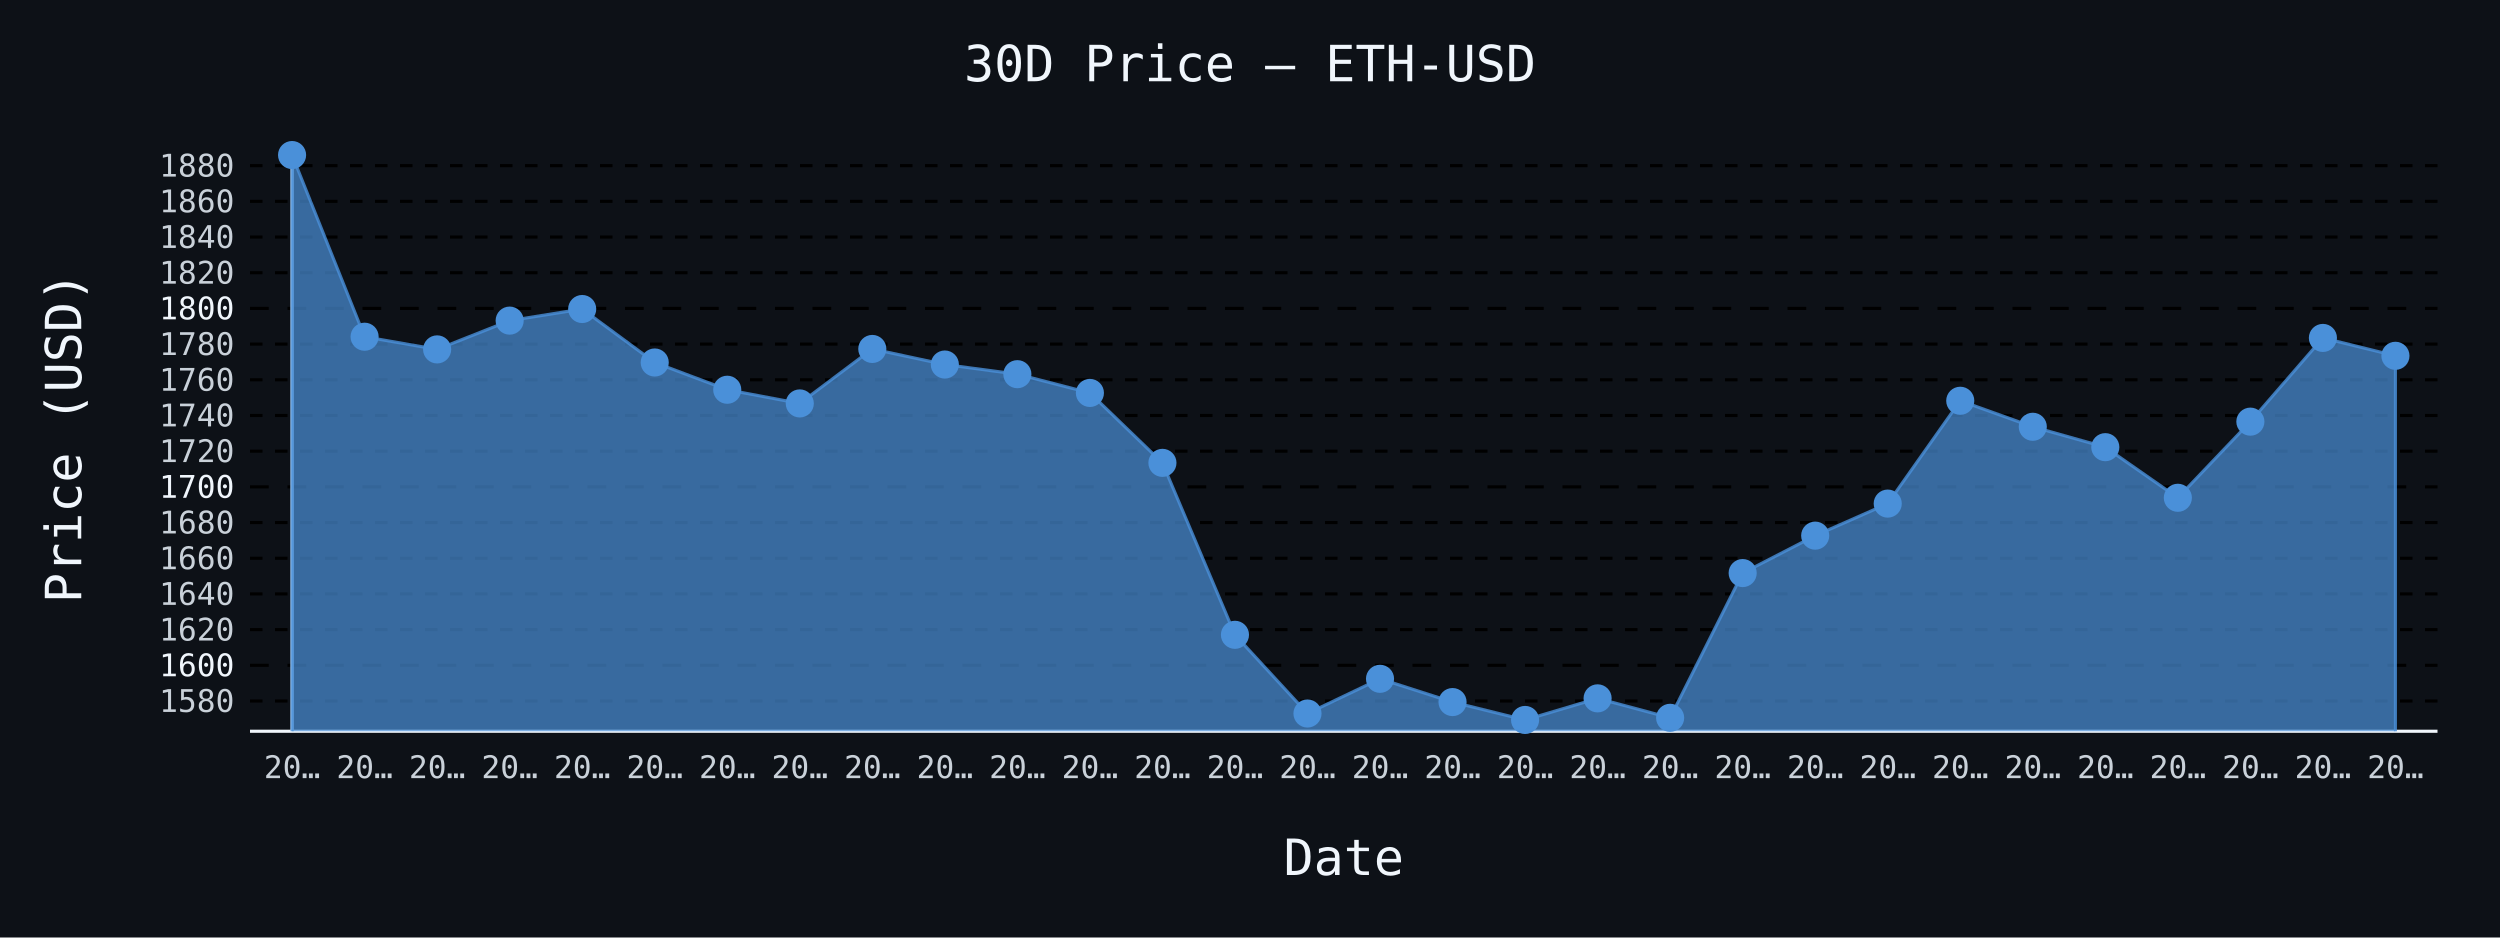
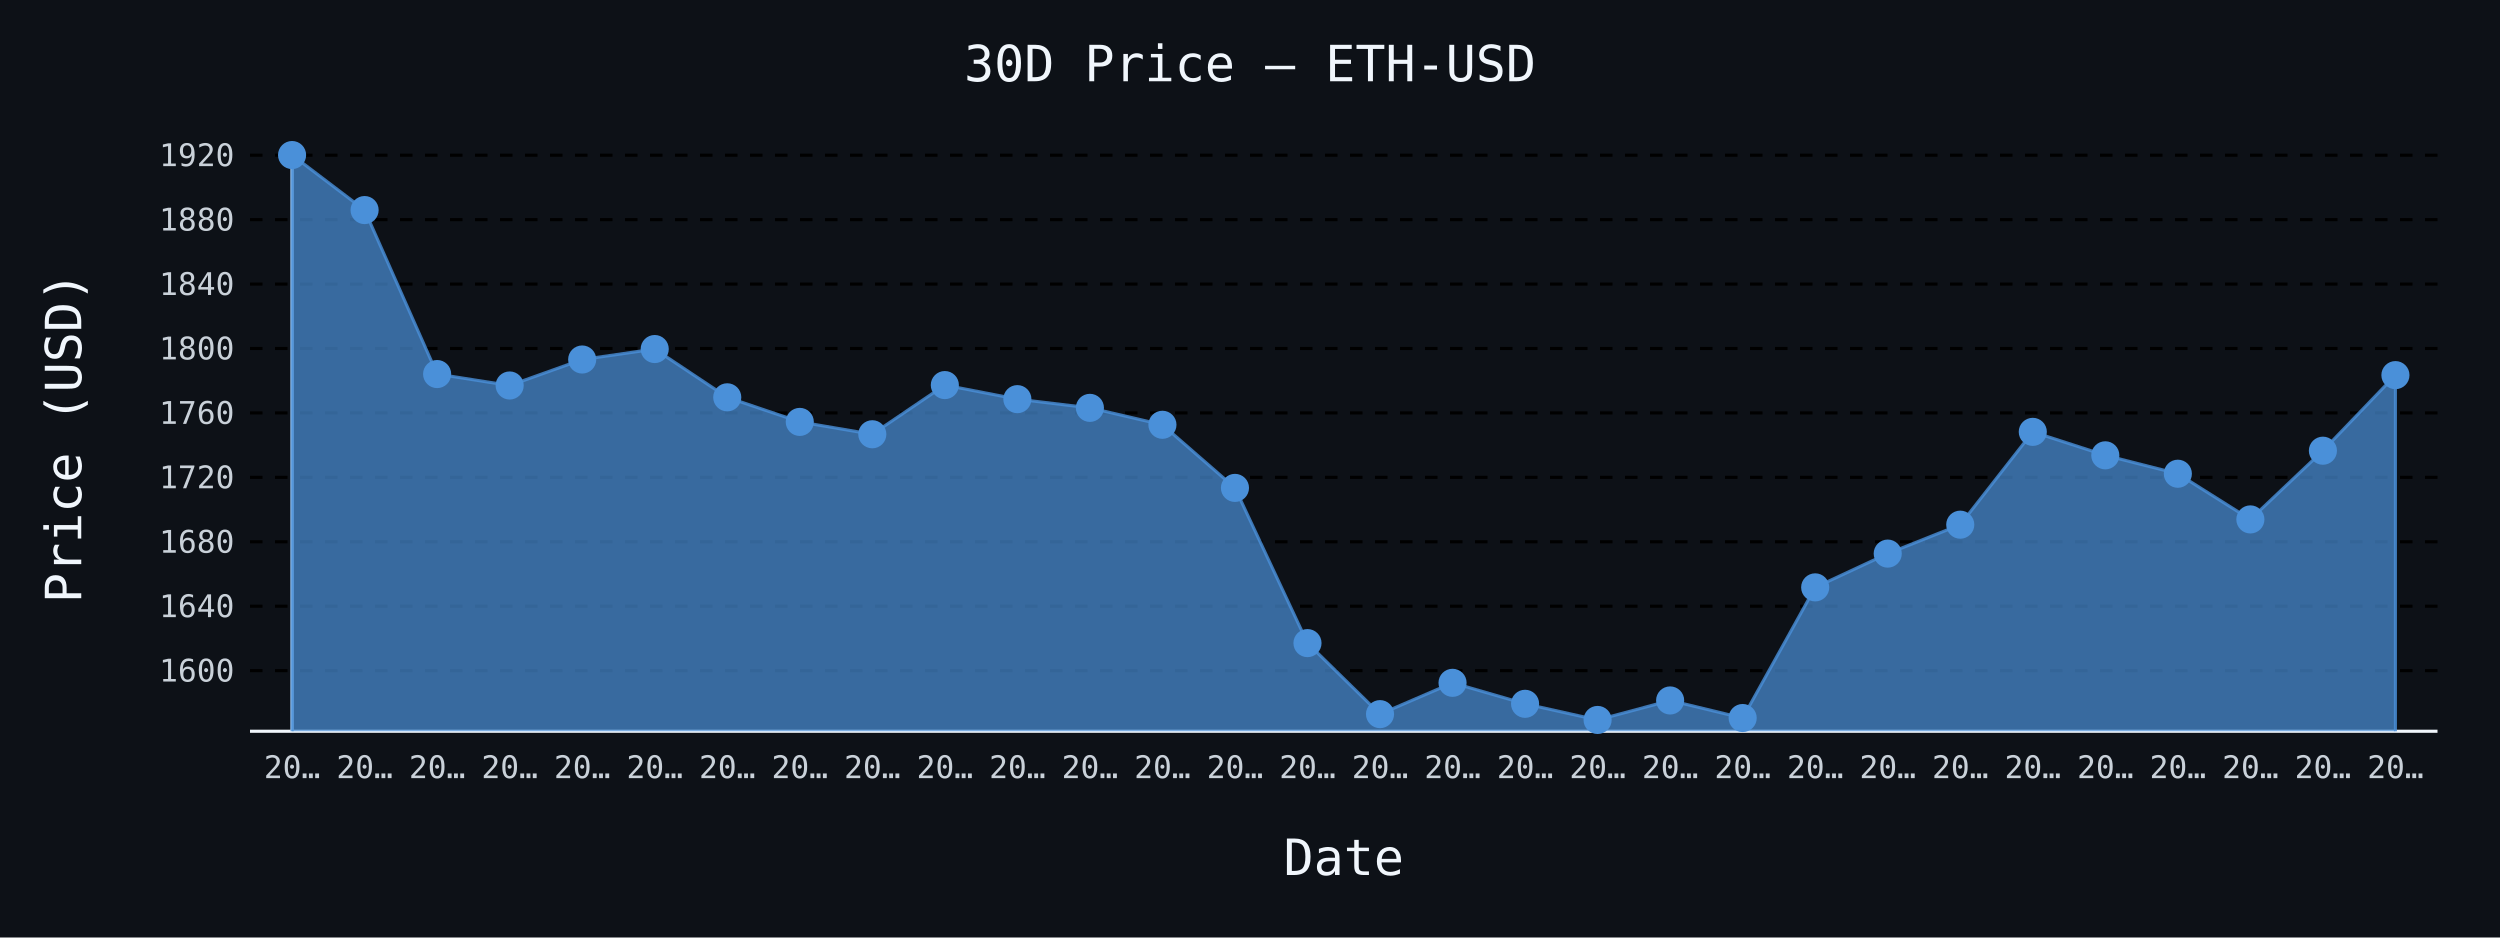
- <svg xmlns="http://www.w3.org/2000/svg" id="chart-d4f3101d-66a6-49de-a035-1417cc90f306" class="pygal-chart" viewBox="0 0 800 300">
+ <svg xmlns="http://www.w3.org/2000/svg" id="chart-a33f5680-b9bd-4be7-8b62-afd06884bcec" class="pygal-chart" viewBox="0 0 800 300">
  <defs>
-     <style type="text/css">#chart-d4f3101d-66a6-49de-a035-1417cc90f306{-webkit-user-select:none;-webkit-font-smoothing:antialiased;font-family:monospace}#chart-d4f3101d-66a6-49de-a035-1417cc90f306 .title{font-family:monospace;font-size:16px}#chart-d4f3101d-66a6-49de-a035-1417cc90f306 .legends .legend text{font-family:monospace;font-size:14px}#chart-d4f3101d-66a6-49de-a035-1417cc90f306 .axis text{font-family:monospace;font-size:10px}#chart-d4f3101d-66a6-49de-a035-1417cc90f306 .axis text.major{font-family:monospace;font-size:10px}#chart-d4f3101d-66a6-49de-a035-1417cc90f306 .text-overlay text.value{font-family:monospace;font-size:16px}#chart-d4f3101d-66a6-49de-a035-1417cc90f306 .text-overlay text.label{font-family:monospace;font-size:10px}#chart-d4f3101d-66a6-49de-a035-1417cc90f306 .tooltip{font-family:monospace;font-size:14px}#chart-d4f3101d-66a6-49de-a035-1417cc90f306 text.no_data{font-family:monospace;font-size:64px}
- #chart-d4f3101d-66a6-49de-a035-1417cc90f306{background-color:#0d1117}#chart-d4f3101d-66a6-49de-a035-1417cc90f306 path,#chart-d4f3101d-66a6-49de-a035-1417cc90f306 line,#chart-d4f3101d-66a6-49de-a035-1417cc90f306 rect,#chart-d4f3101d-66a6-49de-a035-1417cc90f306 circle{-webkit-transition:150ms;-moz-transition:150ms;transition:150ms}#chart-d4f3101d-66a6-49de-a035-1417cc90f306 .graph &gt; .background{fill:#0d1117}#chart-d4f3101d-66a6-49de-a035-1417cc90f306 .plot &gt; .background{fill:#0d1117}#chart-d4f3101d-66a6-49de-a035-1417cc90f306 .graph{fill:#c9d1d9}#chart-d4f3101d-66a6-49de-a035-1417cc90f306 text.no_data{fill:#f0f6fc}#chart-d4f3101d-66a6-49de-a035-1417cc90f306 .title{fill:#f0f6fc}#chart-d4f3101d-66a6-49de-a035-1417cc90f306 .legends .legend text{fill:#c9d1d9}#chart-d4f3101d-66a6-49de-a035-1417cc90f306 .legends .legend:hover text{fill:#f0f6fc}#chart-d4f3101d-66a6-49de-a035-1417cc90f306 .axis .line{stroke:#f0f6fc}#chart-d4f3101d-66a6-49de-a035-1417cc90f306 .axis .guide.line{stroke:#8b949e}#chart-d4f3101d-66a6-49de-a035-1417cc90f306 .axis .major.line{stroke:#c9d1d9}#chart-d4f3101d-66a6-49de-a035-1417cc90f306 .axis text.major{fill:#f0f6fc}#chart-d4f3101d-66a6-49de-a035-1417cc90f306 .axis.y .guides:hover .guide.line,#chart-d4f3101d-66a6-49de-a035-1417cc90f306 .line-graph .axis.x .guides:hover .guide.line,#chart-d4f3101d-66a6-49de-a035-1417cc90f306 .stackedline-graph .axis.x .guides:hover .guide.line,#chart-d4f3101d-66a6-49de-a035-1417cc90f306 .xy-graph .axis.x .guides:hover .guide.line{stroke:#f0f6fc}#chart-d4f3101d-66a6-49de-a035-1417cc90f306 .axis .guides:hover text{fill:#f0f6fc}#chart-d4f3101d-66a6-49de-a035-1417cc90f306 .reactive{fill-opacity:.7;stroke-opacity:.8;stroke-width:1}#chart-d4f3101d-66a6-49de-a035-1417cc90f306 .ci{stroke:#c9d1d9}#chart-d4f3101d-66a6-49de-a035-1417cc90f306 .reactive.active,#chart-d4f3101d-66a6-49de-a035-1417cc90f306 .active .reactive{fill-opacity:.8;stroke-opacity:.9;stroke-width:4}#chart-d4f3101d-66a6-49de-a035-1417cc90f306 .ci .reactive.active{stroke-width:1.5}#chart-d4f3101d-66a6-49de-a035-1417cc90f306 .series text{fill:#f0f6fc}#chart-d4f3101d-66a6-49de-a035-1417cc90f306 .tooltip rect{fill:#0d1117;stroke:#f0f6fc;-webkit-transition:opacity 150ms;-moz-transition:opacity 150ms;transition:opacity 150ms}#chart-d4f3101d-66a6-49de-a035-1417cc90f306 .tooltip .label{fill:#c9d1d9}#chart-d4f3101d-66a6-49de-a035-1417cc90f306 .tooltip .label{fill:#c9d1d9}#chart-d4f3101d-66a6-49de-a035-1417cc90f306 .tooltip .legend{font-size:.8em;fill:#8b949e}#chart-d4f3101d-66a6-49de-a035-1417cc90f306 .tooltip .x_label{font-size:.6em;fill:#f0f6fc}#chart-d4f3101d-66a6-49de-a035-1417cc90f306 .tooltip .xlink{font-size:.5em;text-decoration:underline}#chart-d4f3101d-66a6-49de-a035-1417cc90f306 .tooltip .value{font-size:1.5em}#chart-d4f3101d-66a6-49de-a035-1417cc90f306 .bound{font-size:.5em}#chart-d4f3101d-66a6-49de-a035-1417cc90f306 .max-value{font-size:.75em;fill:#8b949e}#chart-d4f3101d-66a6-49de-a035-1417cc90f306 .map-element{fill:#0d1117;stroke:#8b949e !important}#chart-d4f3101d-66a6-49de-a035-1417cc90f306 .map-element .reactive{fill-opacity:inherit;stroke-opacity:inherit}#chart-d4f3101d-66a6-49de-a035-1417cc90f306 .color-0,#chart-d4f3101d-66a6-49de-a035-1417cc90f306 .color-0 a:visited{stroke:#4a90d9;fill:#4a90d9}#chart-d4f3101d-66a6-49de-a035-1417cc90f306 .text-overlay .color-0 text{fill:black}
- #chart-d4f3101d-66a6-49de-a035-1417cc90f306 text.no_data{text-anchor:middle}#chart-d4f3101d-66a6-49de-a035-1417cc90f306 .guide.line{fill:none}#chart-d4f3101d-66a6-49de-a035-1417cc90f306 .centered{text-anchor:middle}#chart-d4f3101d-66a6-49de-a035-1417cc90f306 .title{text-anchor:middle}#chart-d4f3101d-66a6-49de-a035-1417cc90f306 .legends .legend text{fill-opacity:1}#chart-d4f3101d-66a6-49de-a035-1417cc90f306 .axis.x text{text-anchor:middle}#chart-d4f3101d-66a6-49de-a035-1417cc90f306 .axis.x:not(.web) text[transform]{text-anchor:start}#chart-d4f3101d-66a6-49de-a035-1417cc90f306 .axis.x:not(.web) text[transform].backwards{text-anchor:end}#chart-d4f3101d-66a6-49de-a035-1417cc90f306 .axis.y text{text-anchor:end}#chart-d4f3101d-66a6-49de-a035-1417cc90f306 .axis.y text[transform].backwards{text-anchor:start}#chart-d4f3101d-66a6-49de-a035-1417cc90f306 .axis.y2 text{text-anchor:start}#chart-d4f3101d-66a6-49de-a035-1417cc90f306 .axis.y2 text[transform].backwards{text-anchor:end}#chart-d4f3101d-66a6-49de-a035-1417cc90f306 .axis .guide.line{stroke-dasharray:4,4;stroke:black}#chart-d4f3101d-66a6-49de-a035-1417cc90f306 .axis .major.guide.line{stroke-dasharray:6,6;stroke:black}#chart-d4f3101d-66a6-49de-a035-1417cc90f306 .horizontal .axis.y .guide.line,#chart-d4f3101d-66a6-49de-a035-1417cc90f306 .horizontal .axis.y2 .guide.line,#chart-d4f3101d-66a6-49de-a035-1417cc90f306 .vertical .axis.x .guide.line{opacity:0}#chart-d4f3101d-66a6-49de-a035-1417cc90f306 .horizontal .axis.always_show .guide.line,#chart-d4f3101d-66a6-49de-a035-1417cc90f306 .vertical .axis.always_show .guide.line{opacity:1 !important}#chart-d4f3101d-66a6-49de-a035-1417cc90f306 .axis.y .guides:hover .guide.line,#chart-d4f3101d-66a6-49de-a035-1417cc90f306 .axis.y2 .guides:hover .guide.line,#chart-d4f3101d-66a6-49de-a035-1417cc90f306 .axis.x .guides:hover .guide.line{opacity:1}#chart-d4f3101d-66a6-49de-a035-1417cc90f306 .axis .guides:hover text{opacity:1}#chart-d4f3101d-66a6-49de-a035-1417cc90f306 .nofill{fill:none}#chart-d4f3101d-66a6-49de-a035-1417cc90f306 .subtle-fill{fill-opacity:.2}#chart-d4f3101d-66a6-49de-a035-1417cc90f306 .dot{stroke-width:1px;fill-opacity:1;stroke-opacity:1}#chart-d4f3101d-66a6-49de-a035-1417cc90f306 .dot.active{stroke-width:5px}#chart-d4f3101d-66a6-49de-a035-1417cc90f306 .dot.negative{fill:transparent}#chart-d4f3101d-66a6-49de-a035-1417cc90f306 text,#chart-d4f3101d-66a6-49de-a035-1417cc90f306 tspan{stroke:none !important}#chart-d4f3101d-66a6-49de-a035-1417cc90f306 .series text.active{opacity:1}#chart-d4f3101d-66a6-49de-a035-1417cc90f306 .tooltip rect{fill-opacity:.95;stroke-width:.5}#chart-d4f3101d-66a6-49de-a035-1417cc90f306 .tooltip text{fill-opacity:1}#chart-d4f3101d-66a6-49de-a035-1417cc90f306 .showable{visibility:hidden}#chart-d4f3101d-66a6-49de-a035-1417cc90f306 .showable.shown{visibility:visible}#chart-d4f3101d-66a6-49de-a035-1417cc90f306 .gauge-background{fill:rgba(229,229,229,1);stroke:none}#chart-d4f3101d-66a6-49de-a035-1417cc90f306 .bg-lines{stroke:#0d1117;stroke-width:2px}</style>
+     <style type="text/css">#chart-a33f5680-b9bd-4be7-8b62-afd06884bcec{-webkit-user-select:none;-webkit-font-smoothing:antialiased;font-family:monospace}#chart-a33f5680-b9bd-4be7-8b62-afd06884bcec .title{font-family:monospace;font-size:16px}#chart-a33f5680-b9bd-4be7-8b62-afd06884bcec .legends .legend text{font-family:monospace;font-size:14px}#chart-a33f5680-b9bd-4be7-8b62-afd06884bcec .axis text{font-family:monospace;font-size:10px}#chart-a33f5680-b9bd-4be7-8b62-afd06884bcec .axis text.major{font-family:monospace;font-size:10px}#chart-a33f5680-b9bd-4be7-8b62-afd06884bcec .text-overlay text.value{font-family:monospace;font-size:16px}#chart-a33f5680-b9bd-4be7-8b62-afd06884bcec .text-overlay text.label{font-family:monospace;font-size:10px}#chart-a33f5680-b9bd-4be7-8b62-afd06884bcec .tooltip{font-family:monospace;font-size:14px}#chart-a33f5680-b9bd-4be7-8b62-afd06884bcec text.no_data{font-family:monospace;font-size:64px}
+ #chart-a33f5680-b9bd-4be7-8b62-afd06884bcec{background-color:#0d1117}#chart-a33f5680-b9bd-4be7-8b62-afd06884bcec path,#chart-a33f5680-b9bd-4be7-8b62-afd06884bcec line,#chart-a33f5680-b9bd-4be7-8b62-afd06884bcec rect,#chart-a33f5680-b9bd-4be7-8b62-afd06884bcec circle{-webkit-transition:150ms;-moz-transition:150ms;transition:150ms}#chart-a33f5680-b9bd-4be7-8b62-afd06884bcec .graph &gt; .background{fill:#0d1117}#chart-a33f5680-b9bd-4be7-8b62-afd06884bcec .plot &gt; .background{fill:#0d1117}#chart-a33f5680-b9bd-4be7-8b62-afd06884bcec .graph{fill:#c9d1d9}#chart-a33f5680-b9bd-4be7-8b62-afd06884bcec text.no_data{fill:#f0f6fc}#chart-a33f5680-b9bd-4be7-8b62-afd06884bcec .title{fill:#f0f6fc}#chart-a33f5680-b9bd-4be7-8b62-afd06884bcec .legends .legend text{fill:#c9d1d9}#chart-a33f5680-b9bd-4be7-8b62-afd06884bcec .legends .legend:hover text{fill:#f0f6fc}#chart-a33f5680-b9bd-4be7-8b62-afd06884bcec .axis .line{stroke:#f0f6fc}#chart-a33f5680-b9bd-4be7-8b62-afd06884bcec .axis .guide.line{stroke:#8b949e}#chart-a33f5680-b9bd-4be7-8b62-afd06884bcec .axis .major.line{stroke:#c9d1d9}#chart-a33f5680-b9bd-4be7-8b62-afd06884bcec .axis text.major{fill:#f0f6fc}#chart-a33f5680-b9bd-4be7-8b62-afd06884bcec .axis.y .guides:hover .guide.line,#chart-a33f5680-b9bd-4be7-8b62-afd06884bcec .line-graph .axis.x .guides:hover .guide.line,#chart-a33f5680-b9bd-4be7-8b62-afd06884bcec .stackedline-graph .axis.x .guides:hover .guide.line,#chart-a33f5680-b9bd-4be7-8b62-afd06884bcec .xy-graph .axis.x .guides:hover .guide.line{stroke:#f0f6fc}#chart-a33f5680-b9bd-4be7-8b62-afd06884bcec .axis .guides:hover text{fill:#f0f6fc}#chart-a33f5680-b9bd-4be7-8b62-afd06884bcec .reactive{fill-opacity:.7;stroke-opacity:.8;stroke-width:1}#chart-a33f5680-b9bd-4be7-8b62-afd06884bcec .ci{stroke:#c9d1d9}#chart-a33f5680-b9bd-4be7-8b62-afd06884bcec .reactive.active,#chart-a33f5680-b9bd-4be7-8b62-afd06884bcec .active .reactive{fill-opacity:.8;stroke-opacity:.9;stroke-width:4}#chart-a33f5680-b9bd-4be7-8b62-afd06884bcec .ci .reactive.active{stroke-width:1.5}#chart-a33f5680-b9bd-4be7-8b62-afd06884bcec .series text{fill:#f0f6fc}#chart-a33f5680-b9bd-4be7-8b62-afd06884bcec .tooltip rect{fill:#0d1117;stroke:#f0f6fc;-webkit-transition:opacity 150ms;-moz-transition:opacity 150ms;transition:opacity 150ms}#chart-a33f5680-b9bd-4be7-8b62-afd06884bcec .tooltip .label{fill:#c9d1d9}#chart-a33f5680-b9bd-4be7-8b62-afd06884bcec .tooltip .label{fill:#c9d1d9}#chart-a33f5680-b9bd-4be7-8b62-afd06884bcec .tooltip .legend{font-size:.8em;fill:#8b949e}#chart-a33f5680-b9bd-4be7-8b62-afd06884bcec .tooltip .x_label{font-size:.6em;fill:#f0f6fc}#chart-a33f5680-b9bd-4be7-8b62-afd06884bcec .tooltip .xlink{font-size:.5em;text-decoration:underline}#chart-a33f5680-b9bd-4be7-8b62-afd06884bcec .tooltip .value{font-size:1.5em}#chart-a33f5680-b9bd-4be7-8b62-afd06884bcec .bound{font-size:.5em}#chart-a33f5680-b9bd-4be7-8b62-afd06884bcec .max-value{font-size:.75em;fill:#8b949e}#chart-a33f5680-b9bd-4be7-8b62-afd06884bcec .map-element{fill:#0d1117;stroke:#8b949e !important}#chart-a33f5680-b9bd-4be7-8b62-afd06884bcec .map-element .reactive{fill-opacity:inherit;stroke-opacity:inherit}#chart-a33f5680-b9bd-4be7-8b62-afd06884bcec .color-0,#chart-a33f5680-b9bd-4be7-8b62-afd06884bcec .color-0 a:visited{stroke:#4a90d9;fill:#4a90d9}#chart-a33f5680-b9bd-4be7-8b62-afd06884bcec .text-overlay .color-0 text{fill:black}
+ #chart-a33f5680-b9bd-4be7-8b62-afd06884bcec text.no_data{text-anchor:middle}#chart-a33f5680-b9bd-4be7-8b62-afd06884bcec .guide.line{fill:none}#chart-a33f5680-b9bd-4be7-8b62-afd06884bcec .centered{text-anchor:middle}#chart-a33f5680-b9bd-4be7-8b62-afd06884bcec .title{text-anchor:middle}#chart-a33f5680-b9bd-4be7-8b62-afd06884bcec .legends .legend text{fill-opacity:1}#chart-a33f5680-b9bd-4be7-8b62-afd06884bcec .axis.x text{text-anchor:middle}#chart-a33f5680-b9bd-4be7-8b62-afd06884bcec .axis.x:not(.web) text[transform]{text-anchor:start}#chart-a33f5680-b9bd-4be7-8b62-afd06884bcec .axis.x:not(.web) text[transform].backwards{text-anchor:end}#chart-a33f5680-b9bd-4be7-8b62-afd06884bcec .axis.y text{text-anchor:end}#chart-a33f5680-b9bd-4be7-8b62-afd06884bcec .axis.y text[transform].backwards{text-anchor:start}#chart-a33f5680-b9bd-4be7-8b62-afd06884bcec .axis.y2 text{text-anchor:start}#chart-a33f5680-b9bd-4be7-8b62-afd06884bcec .axis.y2 text[transform].backwards{text-anchor:end}#chart-a33f5680-b9bd-4be7-8b62-afd06884bcec .axis .guide.line{stroke-dasharray:4,4;stroke:black}#chart-a33f5680-b9bd-4be7-8b62-afd06884bcec .axis .major.guide.line{stroke-dasharray:6,6;stroke:black}#chart-a33f5680-b9bd-4be7-8b62-afd06884bcec .horizontal .axis.y .guide.line,#chart-a33f5680-b9bd-4be7-8b62-afd06884bcec .horizontal .axis.y2 .guide.line,#chart-a33f5680-b9bd-4be7-8b62-afd06884bcec .vertical .axis.x .guide.line{opacity:0}#chart-a33f5680-b9bd-4be7-8b62-afd06884bcec .horizontal .axis.always_show .guide.line,#chart-a33f5680-b9bd-4be7-8b62-afd06884bcec .vertical .axis.always_show .guide.line{opacity:1 !important}#chart-a33f5680-b9bd-4be7-8b62-afd06884bcec .axis.y .guides:hover .guide.line,#chart-a33f5680-b9bd-4be7-8b62-afd06884bcec .axis.y2 .guides:hover .guide.line,#chart-a33f5680-b9bd-4be7-8b62-afd06884bcec .axis.x .guides:hover .guide.line{opacity:1}#chart-a33f5680-b9bd-4be7-8b62-afd06884bcec .axis .guides:hover text{opacity:1}#chart-a33f5680-b9bd-4be7-8b62-afd06884bcec .nofill{fill:none}#chart-a33f5680-b9bd-4be7-8b62-afd06884bcec .subtle-fill{fill-opacity:.2}#chart-a33f5680-b9bd-4be7-8b62-afd06884bcec .dot{stroke-width:1px;fill-opacity:1;stroke-opacity:1}#chart-a33f5680-b9bd-4be7-8b62-afd06884bcec .dot.active{stroke-width:5px}#chart-a33f5680-b9bd-4be7-8b62-afd06884bcec .dot.negative{fill:transparent}#chart-a33f5680-b9bd-4be7-8b62-afd06884bcec text,#chart-a33f5680-b9bd-4be7-8b62-afd06884bcec tspan{stroke:none !important}#chart-a33f5680-b9bd-4be7-8b62-afd06884bcec .series text.active{opacity:1}#chart-a33f5680-b9bd-4be7-8b62-afd06884bcec .tooltip rect{fill-opacity:.95;stroke-width:.5}#chart-a33f5680-b9bd-4be7-8b62-afd06884bcec .tooltip text{fill-opacity:1}#chart-a33f5680-b9bd-4be7-8b62-afd06884bcec .showable{visibility:hidden}#chart-a33f5680-b9bd-4be7-8b62-afd06884bcec .showable.shown{visibility:visible}#chart-a33f5680-b9bd-4be7-8b62-afd06884bcec .gauge-background{fill:rgba(229,229,229,1);stroke:none}#chart-a33f5680-b9bd-4be7-8b62-afd06884bcec .bg-lines{stroke:#0d1117;stroke-width:2px}</style>
  </defs>
  <g class="graph line-graph vertical">
    <rect x="0" y="0" width="800" height="300" class="background" />
    <g transform="translate(80, 46)" class="plot">
      <rect x="0" y="0" width="700.0" height="188" class="background" />
      <g class="axis y always_show">
        <path d="M0 188 h700" class="line" />
        <g class="guides">
-           <path d="M0 178.32 h700" class="guide line" />
-           <text x="-5" y="181.82" class="">1580</text>
-         </g>
-         <g class="guides">
-           <path d="M0 166.899 h700" class="major guide line" />
-           <text x="-5" y="170.399" class="major">1600</text>
-         </g>
-         <g class="guides">
-           <path d="M0 155.478 h700" class="guide line" />
-           <text x="-5" y="158.978" class="">1620</text>
-         </g>
-         <g class="guides">
-           <path d="M0 144.058 h700" class="guide line" />
-           <text x="-5" y="147.558" class="">1640</text>
-         </g>
-         <g class="guides">
-           <path d="M0 132.637 h700" class="guide line" />
-           <text x="-5" y="136.137" class="">1660</text>
-         </g>
-         <g class="guides">
-           <path d="M0 121.216 h700" class="guide line" />
-           <text x="-5" y="124.716" class="">1680</text>
-         </g>
-         <g class="guides">
-           <path d="M0 109.795 h700" class="major guide line" />
-           <text x="-5" y="113.295" class="major">1700</text>
-         </g>
-         <g class="guides">
-           <path d="M0 98.374 h700" class="guide line" />
-           <text x="-5" y="101.874" class="">1720</text>
-         </g>
-         <g class="guides">
-           <path d="M0 86.953 h700" class="guide line" />
-           <text x="-5" y="90.453" class="">1740</text>
-         </g>
-         <g class="guides">
-           <path d="M0 75.532 h700" class="guide line" />
-           <text x="-5" y="79.032" class="">1760</text>
-         </g>
-         <g class="guides">
-           <path d="M0 64.112 h700" class="guide line" />
-           <text x="-5" y="67.612" class="">1780</text>
-         </g>
-         <g class="guides">
-           <path d="M0 52.691 h700" class="major guide line" />
-           <text x="-5" y="56.191" class="major">1800</text>
-         </g>
-         <g class="guides">
-           <path d="M0 41.27 h700" class="guide line" />
-           <text x="-5" y="44.77" class="">1820</text>
-         </g>
-         <g class="guides">
-           <path d="M0 29.849 h700" class="guide line" />
-           <text x="-5" y="33.349" class="">1840</text>
-         </g>
-         <g class="guides">
-           <path d="M0 18.428 h700" class="guide line" />
-           <text x="-5" y="21.928" class="">1860</text>
-         </g>
-         <g class="guides">
-           <path d="M0 7.007 h700" class="guide line" />
-           <text x="-5" y="10.507" class="">1880</text>
+           <path d="M0 168.602 h700" class="guide line" />
+           <text x="-5" y="172.102" class="">1600</text>
+         </g>
+         <g class="guides">
+           <path d="M0 147.985 h700" class="guide line" />
+           <text x="-5" y="151.485" class="">1640</text>
+         </g>
+         <g class="guides">
+           <path d="M0 127.368 h700" class="guide line" />
+           <text x="-5" y="130.868" class="">1680</text>
+         </g>
+         <g class="guides">
+           <path d="M0 106.752 h700" class="guide line" />
+           <text x="-5" y="110.252" class="">1720</text>
+         </g>
+         <g class="guides">
+           <path d="M0 86.135 h700" class="guide line" />
+           <text x="-5" y="89.635" class="">1760</text>
+         </g>
+         <g class="guides">
+           <path d="M0 65.518 h700" class="guide line" />
+           <text x="-5" y="69.018" class="">1800</text>
+         </g>
+         <g class="guides">
+           <path d="M0 44.901 h700" class="guide line" />
+           <text x="-5" y="48.401" class="">1840</text>
+         </g>
+         <g class="guides">
+           <path d="M0 24.284 h700" class="guide line" />
+           <text x="-5" y="27.784" class="">1880</text>
+         </g>
+         <g class="guides">
+           <path d="M0 3.667 h700" class="guide line" />
+           <text x="-5" y="7.167" class="">1920</text>
        </g>
      </g>
      <g class="axis x">
        <g class="guides">
          <path d="M13.462 0 v188" class="line" />
          <text x="13.462" y="203.0" class="">20…</text>
        </g>
        <g class="guides">
          <path d="M36.671 0 v188" class="guide line" />
          <text x="36.671" y="203.0" class="">20…</text>
        </g>
        <g class="guides">
          <path d="M59.881 0 v188" class="guide line" />
          <text x="59.881" y="203.0" class="">20…</text>
        </g>
        <g class="guides">
          <path d="M83.09 0 v188" class="guide line" />
          <text x="83.09" y="203.0" class="">20…</text>
        </g>
        <g class="guides">
          <path d="M106.3 0 v188" class="guide line" />
          <text x="106.3" y="203.0" class="">20…</text>
        </g>
        <g class="guides">
          <path d="M129.509 0 v188" class="guide line" />
          <text x="129.509" y="203.0" class="">20…</text>
        </g>
        <g class="guides">
          <path d="M152.719 0 v188" class="guide line" />
          <text x="152.719" y="203.0" class="">20…</text>
        </g>
        <g class="guides">
          <path d="M175.928 0 v188" class="guide line" />
          <text x="175.928" y="203.0" class="">20…</text>
        </g>
        <g class="guides">
          <path d="M199.138 0 v188" class="guide line" />
          <text x="199.138" y="203.0" class="">20…</text>
        </g>
        <g class="guides">
          <path d="M222.347 0 v188" class="guide line" />
          <text x="222.347" y="203.0" class="">20…</text>
        </g>
        <g class="guides">
          <path d="M245.557 0 v188" class="guide line" />
          <text x="245.557" y="203.0" class="">20…</text>
        </g>
        <g class="guides">
          <path d="M268.767 0 v188" class="guide line" />
          <text x="268.767" y="203.0" class="">20…</text>
        </g>
        <g class="guides">
          <path d="M291.976 0 v188" class="guide line" />
          <text x="291.976" y="203.0" class="">20…</text>
        </g>
        <g class="guides">
          <path d="M315.186 0 v188" class="guide line" />
          <text x="315.186" y="203.0" class="">20…</text>
        </g>
        <g class="guides">
          <path d="M338.395 0 v188" class="guide line" />
          <text x="338.395" y="203.0" class="">20…</text>
        </g>
        <g class="guides">
          <path d="M361.605 0 v188" class="guide line" />
          <text x="361.605" y="203.0" class="">20…</text>
        </g>
        <g class="guides">
          <path d="M384.814 0 v188" class="guide line" />
          <text x="384.814" y="203.0" class="">20…</text>
        </g>
        <g class="guides">
          <path d="M408.024 0 v188" class="guide line" />
          <text x="408.024" y="203.0" class="">20…</text>
        </g>
        <g class="guides">
          <path d="M431.233 0 v188" class="guide line" />
          <text x="431.233" y="203.0" class="">20…</text>
        </g>
        <g class="guides">
          <path d="M454.443 0 v188" class="guide line" />
          <text x="454.443" y="203.0" class="">20…</text>
        </g>
        <g class="guides">
          <path d="M477.653 0 v188" class="guide line" />
          <text x="477.653" y="203.0" class="">20…</text>
        </g>
        <g class="guides">
          <path d="M500.862 0 v188" class="guide line" />
          <text x="500.862" y="203.0" class="">20…</text>
        </g>
        <g class="guides">
          <path d="M524.072 0 v188" class="guide line" />
          <text x="524.072" y="203.0" class="">20…</text>
        </g>
        <g class="guides">
          <path d="M547.281 0 v188" class="guide line" />
          <text x="547.281" y="203.0" class="">20…</text>
        </g>
        <g class="guides">
          <path d="M570.491 0 v188" class="guide line" />
          <text x="570.491" y="203.0" class="">20…</text>
        </g>
        <g class="guides">
          <path d="M593.7 0 v188" class="guide line" />
          <text x="593.7" y="203.0" class="">20…</text>
        </g>
        <g class="guides">
          <path d="M616.91 0 v188" class="guide line" />
          <text x="616.91" y="203.0" class="">20…</text>
        </g>
        <g class="guides">
          <path d="M640.119 0 v188" class="guide line" />
          <text x="640.119" y="203.0" class="">20…</text>
        </g>
        <g class="guides">
          <path d="M663.329 0 v188" class="guide line" />
          <text x="663.329" y="203.0" class="">20…</text>
        </g>
        <g class="guides">
          <path d="M686.538 0 v188" class="guide line" />
          <text x="686.538" y="203.0" class="">20…</text>
        </g>
      </g>
      <g class="series serie-0 color-0">
-         <path d="M13.462 188 L13.462 3.615 36.671 61.753 59.881 65.808 83.09 56.597 106.3 52.885 129.509 69.999 152.719 78.719 175.928 83.099 199.138 65.665 222.347 70.65 245.557 73.739 268.767 79.741 291.976 102.115 315.186 157.14 338.395 182.323 361.605 171.222 384.814 178.663 408.024 184.385 431.233 177.475 454.443 183.699 477.653 137.382 500.862 125.407 524.072 115.151 547.281 82.248 570.491 90.568 593.7 97.095 616.91 113.29 640.119 88.929 663.329 62.136 686.538 67.858 686.538 188" class="line reactive" />
+         <path d="M13.462 188 L13.462 3.615 36.671 21.222 59.881 73.697 83.09 77.357 106.3 69.043 129.509 65.693 152.719 81.14 175.928 89.011 199.138 92.964 222.347 77.228 245.557 81.728 268.767 84.516 291.976 89.933 315.186 110.128 338.395 159.794 361.605 182.524 384.814 172.504 408.024 179.22 431.233 184.385 454.443 178.148 477.653 183.766 500.862 141.96 524.072 131.152 547.281 121.895 570.491 92.196 593.7 99.706 616.91 105.597 640.119 120.214 663.329 98.226 686.538 74.043 686.538 188" class="line reactive" />
      </g>
    </g>
    <g class="titles">
      <text x="400.0" y="26" class="title plot_title">30D Price — ETH-USD</text>
      <text x="430.0" y="280" class="title">Date</text>
      <text x="0" y="166.0" class="title" transform="rotate(-90 0 140)">Price (USD)</text>
    </g>
    <g transform="translate(80, 46)" class="plot overlay">
      <g class="series serie-0 color-0">
        <g class="dots">
          <circle cx="13.462" cy="3.615" r="4" class="dot reactive tooltip-trigger" />
        </g>
        <g class="dots">
-           <circle cx="36.671" cy="61.753" r="4" class="dot reactive tooltip-trigger" />
-         </g>
-         <g class="dots">
-           <circle cx="59.881" cy="65.808" r="4" class="dot reactive tooltip-trigger" />
-         </g>
-         <g class="dots">
-           <circle cx="83.09" cy="56.597" r="4" class="dot reactive tooltip-trigger" />
-         </g>
-         <g class="dots">
-           <circle cx="106.3" cy="52.885" r="4" class="dot reactive tooltip-trigger" />
-         </g>
-         <g class="dots">
-           <circle cx="129.509" cy="69.999" r="4" class="dot reactive tooltip-trigger" />
-         </g>
-         <g class="dots">
-           <circle cx="152.719" cy="78.719" r="4" class="dot reactive tooltip-trigger" />
-         </g>
-         <g class="dots">
-           <circle cx="175.928" cy="83.099" r="4" class="dot reactive tooltip-trigger" />
-         </g>
-         <g class="dots">
-           <circle cx="199.138" cy="65.665" r="4" class="dot reactive tooltip-trigger" />
-         </g>
-         <g class="dots">
-           <circle cx="222.347" cy="70.65" r="4" class="dot reactive tooltip-trigger" />
-         </g>
-         <g class="dots">
-           <circle cx="245.557" cy="73.739" r="4" class="dot reactive tooltip-trigger" />
-         </g>
-         <g class="dots">
-           <circle cx="268.767" cy="79.741" r="4" class="dot reactive tooltip-trigger" />
-         </g>
-         <g class="dots">
-           <circle cx="291.976" cy="102.115" r="4" class="dot reactive tooltip-trigger" />
-         </g>
-         <g class="dots">
-           <circle cx="315.186" cy="157.14" r="4" class="dot reactive tooltip-trigger" />
-         </g>
-         <g class="dots">
-           <circle cx="338.395" cy="182.323" r="4" class="dot reactive tooltip-trigger" />
-         </g>
-         <g class="dots">
-           <circle cx="361.605" cy="171.222" r="4" class="dot reactive tooltip-trigger" />
-         </g>
-         <g class="dots">
-           <circle cx="384.814" cy="178.663" r="4" class="dot reactive tooltip-trigger" />
-         </g>
-         <g class="dots">
-           <circle cx="408.024" cy="184.385" r="4" class="dot reactive tooltip-trigger" />
-         </g>
-         <g class="dots">
-           <circle cx="431.233" cy="177.475" r="4" class="dot reactive tooltip-trigger" />
-         </g>
-         <g class="dots">
-           <circle cx="454.443" cy="183.699" r="4" class="dot reactive tooltip-trigger" />
-         </g>
-         <g class="dots">
-           <circle cx="477.653" cy="137.382" r="4" class="dot reactive tooltip-trigger" />
-         </g>
-         <g class="dots">
-           <circle cx="500.862" cy="125.407" r="4" class="dot reactive tooltip-trigger" />
-         </g>
-         <g class="dots">
-           <circle cx="524.072" cy="115.151" r="4" class="dot reactive tooltip-trigger" />
-         </g>
-         <g class="dots">
-           <circle cx="547.281" cy="82.248" r="4" class="dot reactive tooltip-trigger" />
-         </g>
-         <g class="dots">
-           <circle cx="570.491" cy="90.568" r="4" class="dot reactive tooltip-trigger" />
-         </g>
-         <g class="dots">
-           <circle cx="593.7" cy="97.095" r="4" class="dot reactive tooltip-trigger" />
-         </g>
-         <g class="dots">
-           <circle cx="616.91" cy="113.29" r="4" class="dot reactive tooltip-trigger" />
-         </g>
-         <g class="dots">
-           <circle cx="640.119" cy="88.929" r="4" class="dot reactive tooltip-trigger" />
-         </g>
-         <g class="dots">
-           <circle cx="663.329" cy="62.136" r="4" class="dot reactive tooltip-trigger" />
-         </g>
-         <g class="dots">
-           <circle cx="686.538" cy="67.858" r="4" class="dot reactive tooltip-trigger" />
+           <circle cx="36.671" cy="21.222" r="4" class="dot reactive tooltip-trigger" />
+         </g>
+         <g class="dots">
+           <circle cx="59.881" cy="73.697" r="4" class="dot reactive tooltip-trigger" />
+         </g>
+         <g class="dots">
+           <circle cx="83.09" cy="77.357" r="4" class="dot reactive tooltip-trigger" />
+         </g>
+         <g class="dots">
+           <circle cx="106.3" cy="69.043" r="4" class="dot reactive tooltip-trigger" />
+         </g>
+         <g class="dots">
+           <circle cx="129.509" cy="65.693" r="4" class="dot reactive tooltip-trigger" />
+         </g>
+         <g class="dots">
+           <circle cx="152.719" cy="81.14" r="4" class="dot reactive tooltip-trigger" />
+         </g>
+         <g class="dots">
+           <circle cx="175.928" cy="89.011" r="4" class="dot reactive tooltip-trigger" />
+         </g>
+         <g class="dots">
+           <circle cx="199.138" cy="92.964" r="4" class="dot reactive tooltip-trigger" />
+         </g>
+         <g class="dots">
+           <circle cx="222.347" cy="77.228" r="4" class="dot reactive tooltip-trigger" />
+         </g>
+         <g class="dots">
+           <circle cx="245.557" cy="81.728" r="4" class="dot reactive tooltip-trigger" />
+         </g>
+         <g class="dots">
+           <circle cx="268.767" cy="84.516" r="4" class="dot reactive tooltip-trigger" />
+         </g>
+         <g class="dots">
+           <circle cx="291.976" cy="89.933" r="4" class="dot reactive tooltip-trigger" />
+         </g>
+         <g class="dots">
+           <circle cx="315.186" cy="110.128" r="4" class="dot reactive tooltip-trigger" />
+         </g>
+         <g class="dots">
+           <circle cx="338.395" cy="159.794" r="4" class="dot reactive tooltip-trigger" />
+         </g>
+         <g class="dots">
+           <circle cx="361.605" cy="182.524" r="4" class="dot reactive tooltip-trigger" />
+         </g>
+         <g class="dots">
+           <circle cx="384.814" cy="172.504" r="4" class="dot reactive tooltip-trigger" />
+         </g>
+         <g class="dots">
+           <circle cx="408.024" cy="179.22" r="4" class="dot reactive tooltip-trigger" />
+         </g>
+         <g class="dots">
+           <circle cx="431.233" cy="184.385" r="4" class="dot reactive tooltip-trigger" />
+         </g>
+         <g class="dots">
+           <circle cx="454.443" cy="178.148" r="4" class="dot reactive tooltip-trigger" />
+         </g>
+         <g class="dots">
+           <circle cx="477.653" cy="183.766" r="4" class="dot reactive tooltip-trigger" />
+         </g>
+         <g class="dots">
+           <circle cx="500.862" cy="141.96" r="4" class="dot reactive tooltip-trigger" />
+         </g>
+         <g class="dots">
+           <circle cx="524.072" cy="131.152" r="4" class="dot reactive tooltip-trigger" />
+         </g>
+         <g class="dots">
+           <circle cx="547.281" cy="121.895" r="4" class="dot reactive tooltip-trigger" />
+         </g>
+         <g class="dots">
+           <circle cx="570.491" cy="92.196" r="4" class="dot reactive tooltip-trigger" />
+         </g>
+         <g class="dots">
+           <circle cx="593.7" cy="99.706" r="4" class="dot reactive tooltip-trigger" />
+         </g>
+         <g class="dots">
+           <circle cx="616.91" cy="105.597" r="4" class="dot reactive tooltip-trigger" />
+         </g>
+         <g class="dots">
+           <circle cx="640.119" cy="120.214" r="4" class="dot reactive tooltip-trigger" />
+         </g>
+         <g class="dots">
+           <circle cx="663.329" cy="98.226" r="4" class="dot reactive tooltip-trigger" />
+         </g>
+         <g class="dots">
+           <circle cx="686.538" cy="74.043" r="4" class="dot reactive tooltip-trigger" />
        </g>
      </g>
    </g>
    <g transform="translate(80, 46)" class="plot text-overlay">
      <g class="series serie-0 color-0" />
    </g>
    <g transform="translate(80, 46)" class="plot tooltip-overlay">
      <g transform="translate(0 0)" style="opacity: 0" class="tooltip">
        <rect rx="0" ry="0" width="0" height="0" class="tooltip-box" />
        <g class="text" />
      </g>
    </g>
  </g>
</svg>
